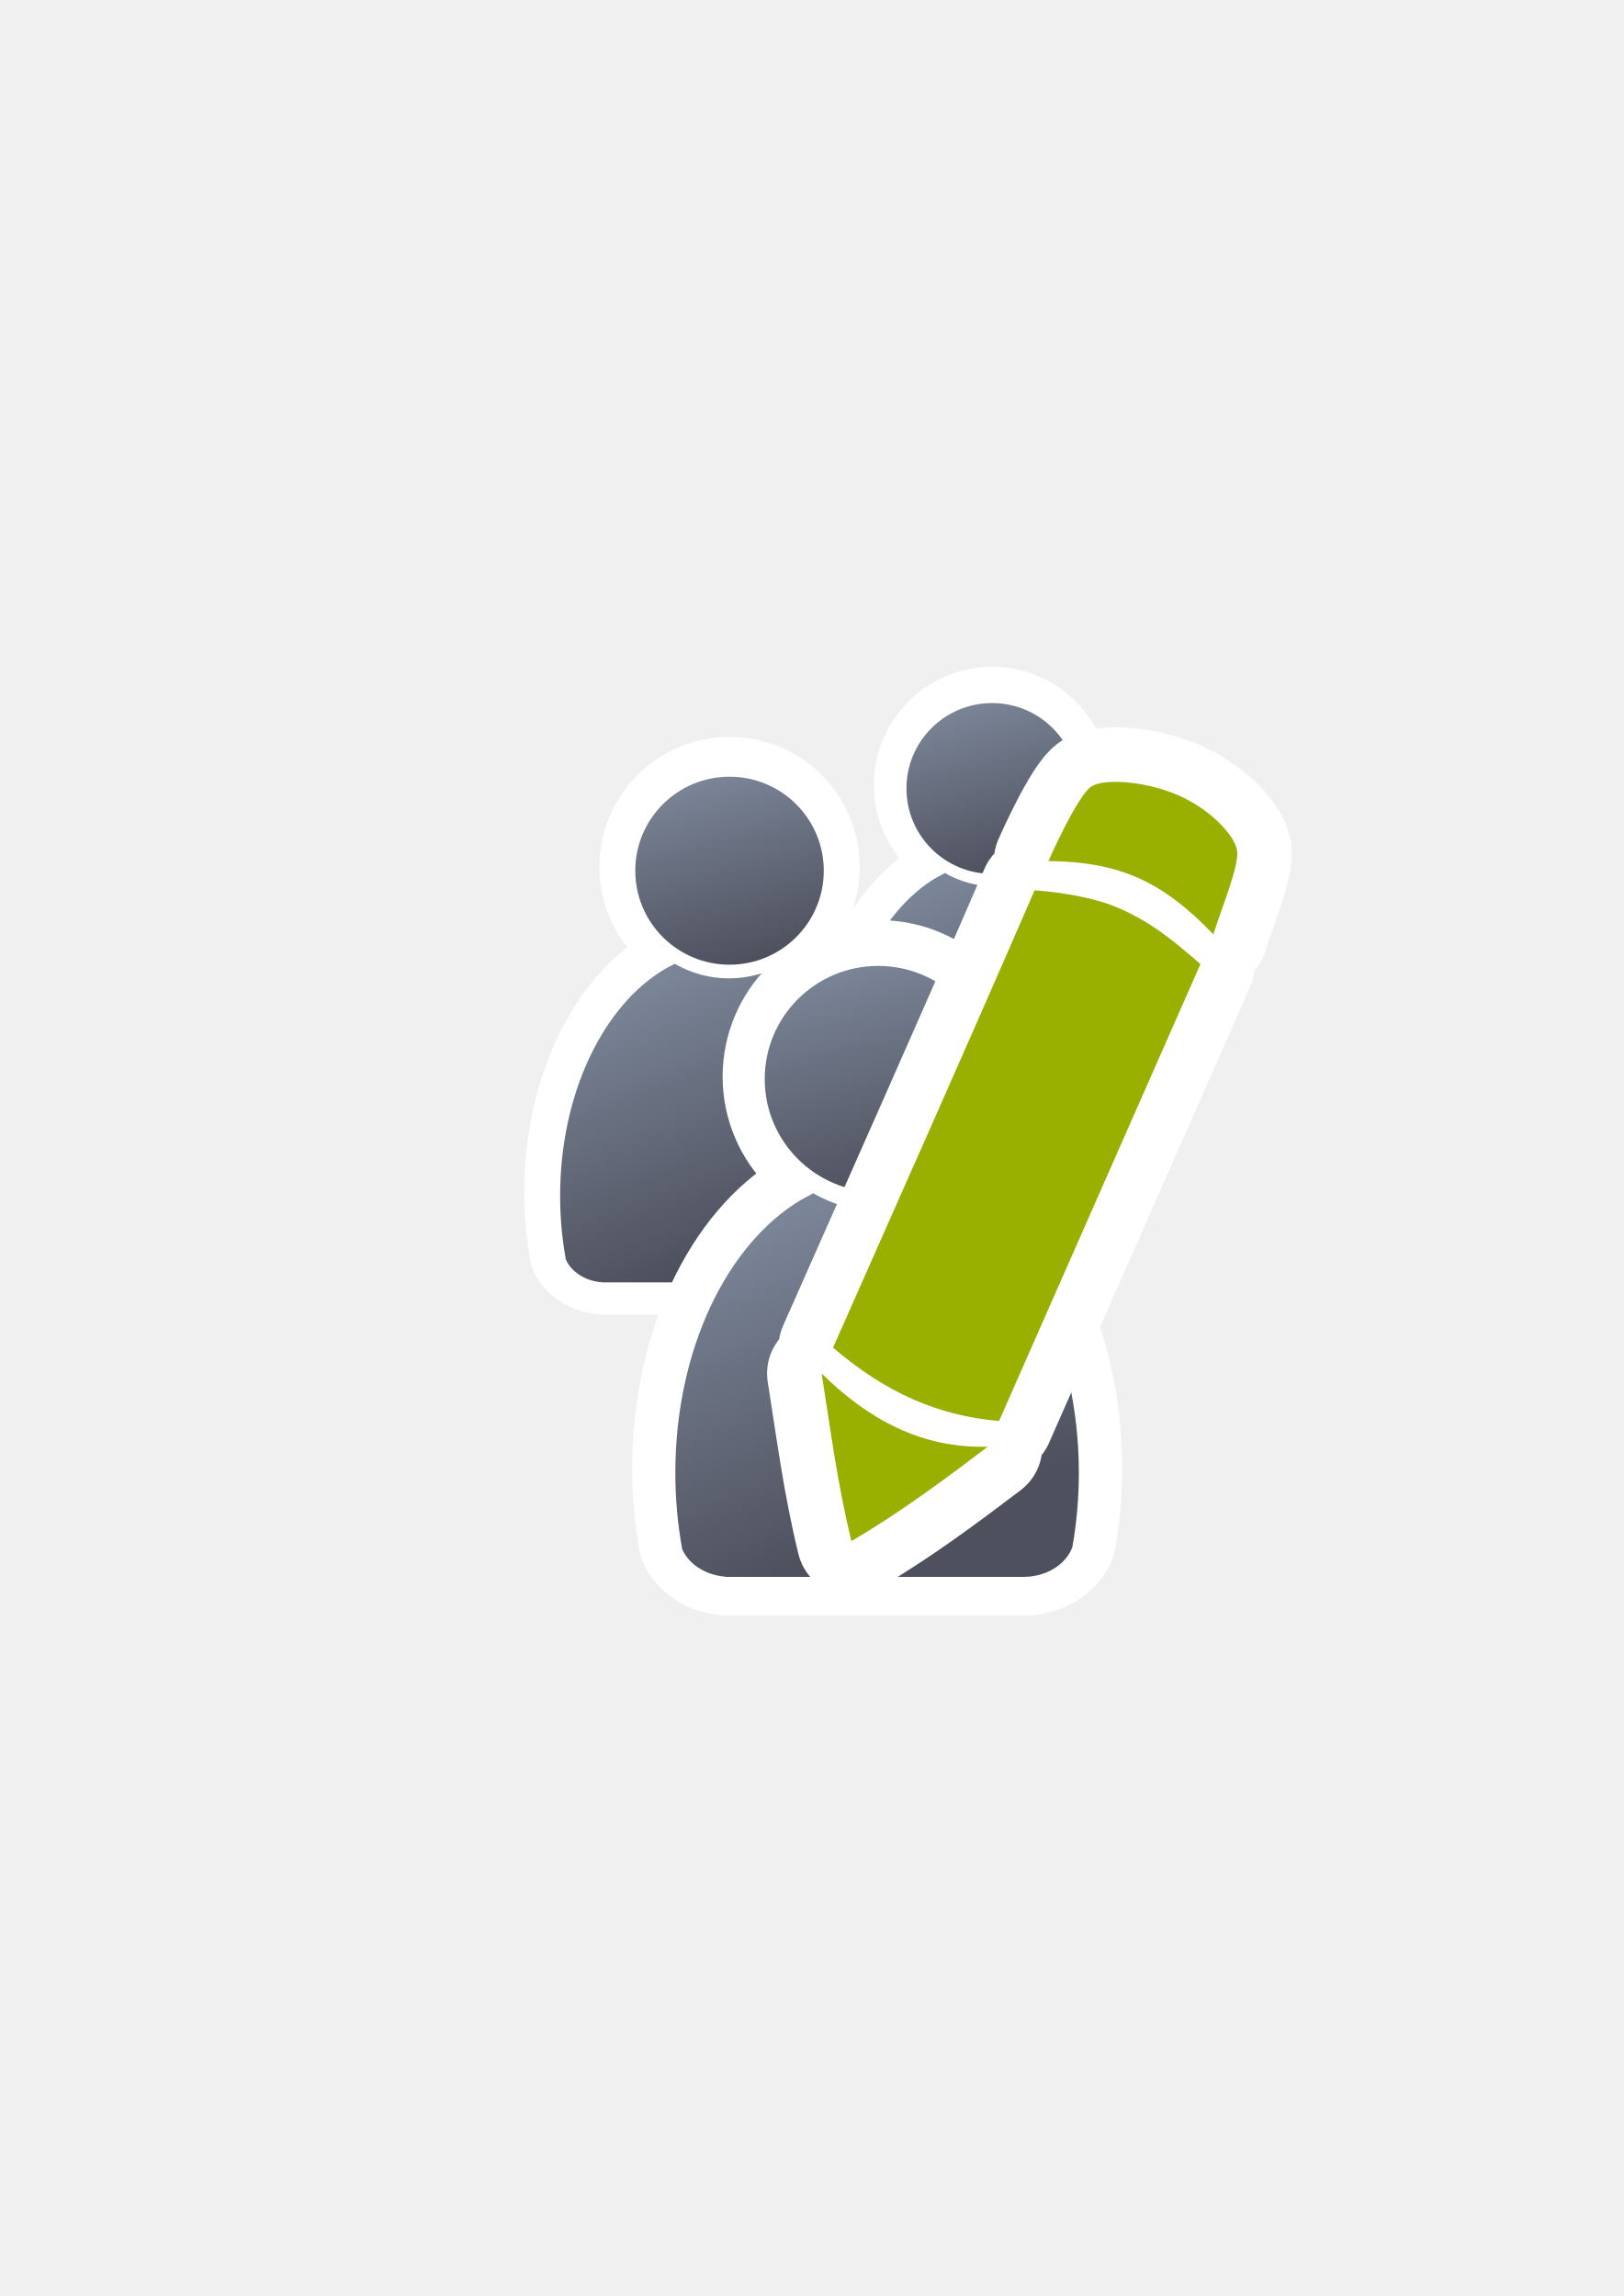
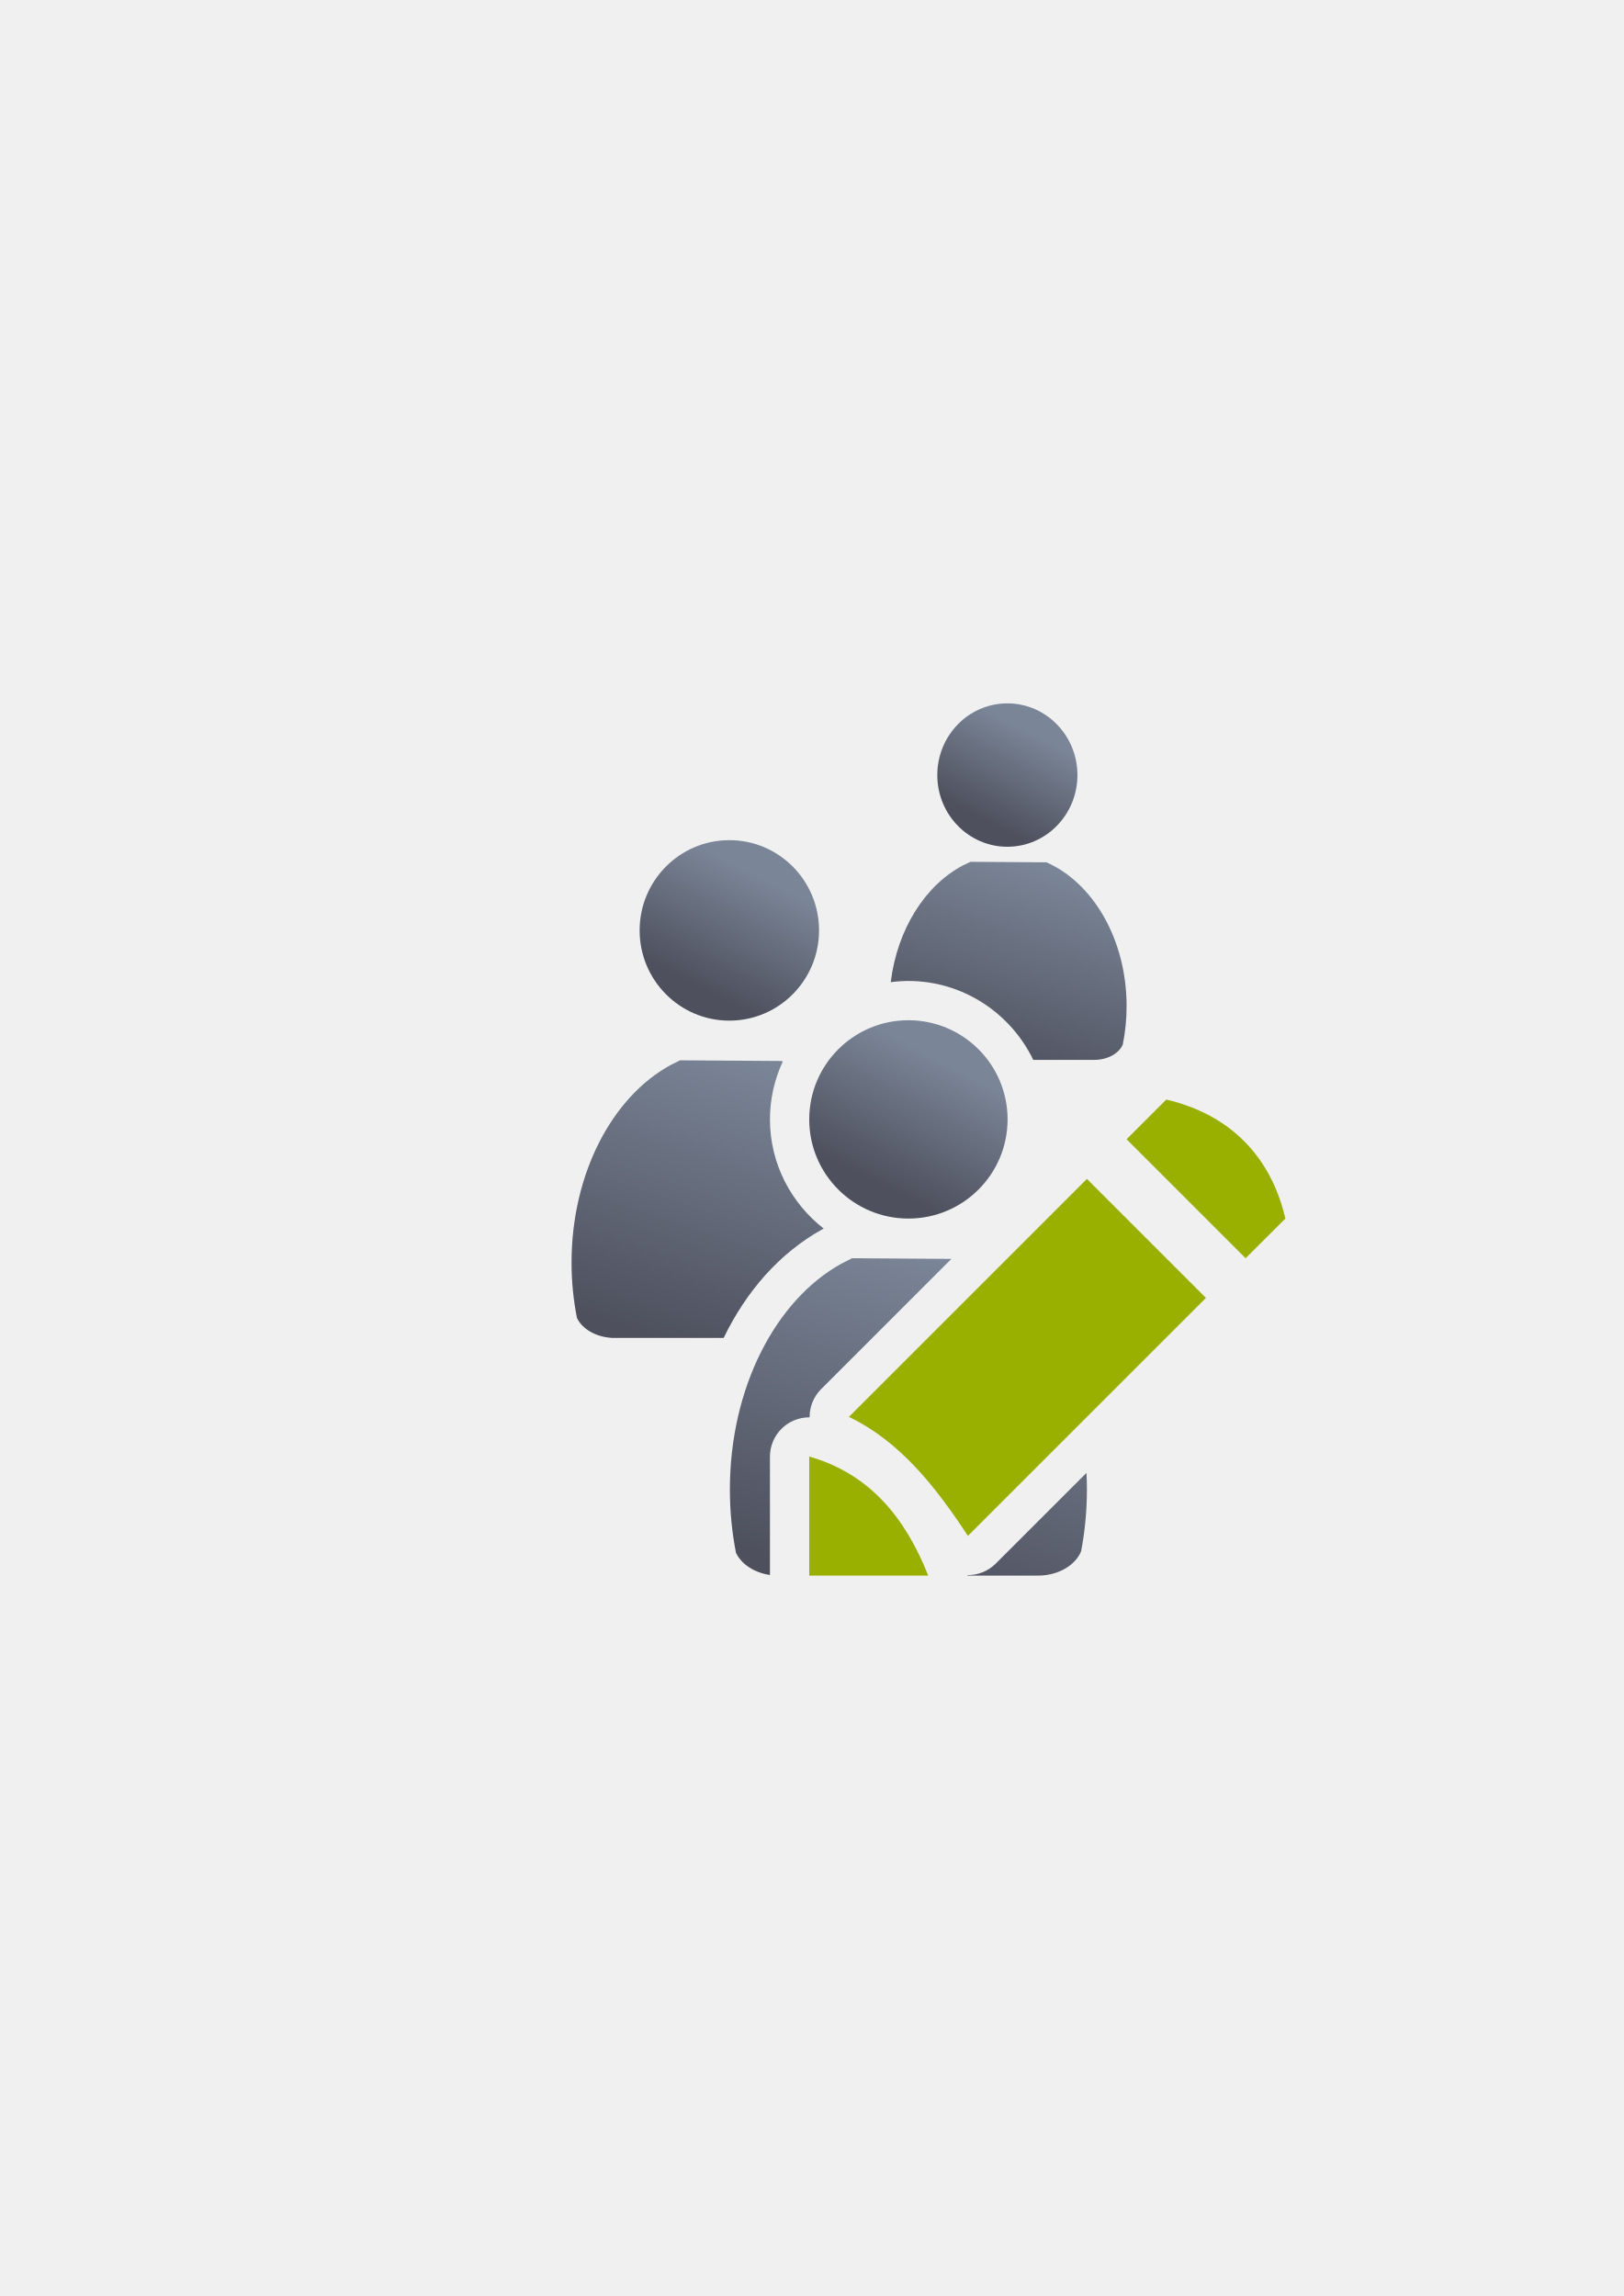
<svg xmlns="http://www.w3.org/2000/svg" xmlns:xlink="http://www.w3.org/1999/xlink" width="210mm" height="297mm" viewBox="0 0 744.094 1052.362" id="svg2" version="1.1">
  <defs id="defs4">
    <linearGradient id="linearGradient4254">
      <stop style="stop-color:#7a8597;stop-opacity:1" offset="0" id="stop4256" />
      <stop style="stop-color:#4e505d;stop-opacity:1" offset="1" id="stop4258" />
    </linearGradient>
    <linearGradient id="linearGradient2224">
      <stop id="stop2226" offset="0" style="stop-color:#7c7c7c;stop-opacity:1;" />
      <stop id="stop2228" offset="1" style="stop-color:#b8b8b8;stop-opacity:1;" />
    </linearGradient>
    <linearGradient id="linearGradient15218">
      <stop id="stop15220" offset="0" style="stop-color:#eeeeef;stop-opacity:1;" />
      <stop id="stop2736" offset="0.599" style="stop-color:#d3d7cf;stop-opacity:1;" />
      <stop id="stop2738" offset="0.828" style="stop-color:#ffffff;stop-opacity:1;" />
      <stop id="stop15222" offset="1" style="stop-color:#d3d7cf;stop-opacity:1;" />
    </linearGradient>
    <pattern y="0" x="0" height="6" width="6" patternUnits="userSpaceOnUse" id="EMFhbasepattern" />
    <pattern y="0" x="0" height="6" width="6" patternUnits="userSpaceOnUse" id="EMFhbasepattern-5" />
    <linearGradient xlink:href="#linearGradient4254" id="linearGradient4252" x1="380.01" y1="330.406" x2="414.616" y2="457.181" gradientUnits="userSpaceOnUse" gradientTransform="translate(0.3700576,-0.3946611)" />
    <linearGradient xlink:href="#linearGradient4254" id="linearGradient4275" x1="380.01" y1="330.406" x2="414.616" y2="457.181" gradientUnits="userSpaceOnUse" gradientTransform="translate(0.3700576,-0.3946611)" />
    <linearGradient xlink:href="#linearGradient4254" id="linearGradient4320" x1="380.01" y1="330.406" x2="414.616" y2="457.181" gradientUnits="userSpaceOnUse" gradientTransform="translate(0.3700576,-0.3946611)" />
    <linearGradient xlink:href="#linearGradient4254" id="linearGradient4442" gradientUnits="userSpaceOnUse" gradientTransform="translate(0.3700576,-0.3946611)" x1="380.01" y1="330.406" x2="414.616" y2="457.181" />
    <linearGradient xlink:href="#linearGradient4254" id="linearGradient4445" x1="380.01" y1="330.406" x2="414.616" y2="457.181" gradientUnits="userSpaceOnUse" gradientTransform="translate(0.3700576,-0.3946611)" />
    <linearGradient xlink:href="#linearGradient4254" id="linearGradient4526" gradientUnits="userSpaceOnUse" gradientTransform="translate(0.3700576,-0.3946611)" x1="380.01" y1="330.406" x2="414.616" y2="457.181" />
    <linearGradient xlink:href="#linearGradient4254" id="linearGradient4529" gradientUnits="userSpaceOnUse" gradientTransform="translate(0.3700576,-0.3946611)" x1="380.01" y1="330.406" x2="414.616" y2="457.181" />
    <linearGradient xlink:href="#linearGradient4254" id="linearGradient4276" gradientUnits="userSpaceOnUse" gradientTransform="translate(0.3700576,-0.3946611)" x1="380.01" y1="330.406" x2="414.616" y2="457.181" />
    <linearGradient xlink:href="#linearGradient4254" id="linearGradient4279" x1="380.01" y1="330.406" x2="414.616" y2="457.181" gradientUnits="userSpaceOnUse" gradientTransform="translate(0.3700576,-0.3946611)" />
-     <linearGradient xlink:href="#linearGradient4254" id="linearGradient4268-0" x1="358.431" y1="465.731" x2="429.966" y2="644.629" gradientUnits="userSpaceOnUse" />
-     <linearGradient xlink:href="#linearGradient4254" id="linearGradient4325" gradientUnits="userSpaceOnUse" gradientTransform="translate(0.3700576,-0.3946611)" x1="380.01" y1="330.406" x2="414.616" y2="457.181" />
-     <linearGradient xlink:href="#linearGradient4254" id="linearGradient4268" x1="358.431" y1="465.731" x2="429.966" y2="644.629" gradientUnits="userSpaceOnUse" />
-     <linearGradient xlink:href="#linearGradient4254" id="linearGradient4260" x1="380.01" y1="330.406" x2="414.616" y2="457.181" gradientUnits="userSpaceOnUse" gradientTransform="translate(0.3700576,-0.3946611)" />
-     <linearGradient xlink:href="#linearGradient4254" id="linearGradient4268-0-9" x1="358.431" y1="465.731" x2="429.966" y2="644.629" gradientUnits="userSpaceOnUse" />
-     <linearGradient xlink:href="#linearGradient4254" id="linearGradient4288" gradientUnits="userSpaceOnUse" gradientTransform="translate(0.3700576,-0.3946611)" x1="380.01" y1="330.406" x2="414.616" y2="457.181" />
-     <linearGradient xlink:href="#linearGradient4254" id="linearGradient4268-9" x1="358.431" y1="465.731" x2="429.966" y2="644.629" gradientUnits="userSpaceOnUse" gradientTransform="matrix(0.6004407,0,0,0.6004407,275.0323,242.0186)" />
    <linearGradient xlink:href="#linearGradient4254" id="linearGradient4285" gradientUnits="userSpaceOnUse" gradientTransform="matrix(0.6004407,0,0,0.6004407,274.0045,241.7816)" x1="380.01" y1="330.406" x2="414.616" y2="457.181" />
-     <linearGradient xlink:href="#linearGradient4254" id="linearGradient4268-0-4" x1="358.431" y1="465.731" x2="429.966" y2="644.629" gradientUnits="userSpaceOnUse" />
-     <linearGradient xlink:href="#linearGradient4254" id="linearGradient4454" gradientUnits="userSpaceOnUse" gradientTransform="translate(0.3700576,-0.3946611)" x1="380.01" y1="330.406" x2="414.616" y2="457.181" />
-     <linearGradient xlink:href="#linearGradient4254" id="linearGradient4268-3" x1="358.431" y1="465.731" x2="429.966" y2="644.629" gradientUnits="userSpaceOnUse" gradientTransform="matrix(0.7955941,0,0,0.7955941,75.63288,180.6894)" />
-     <linearGradient xlink:href="#linearGradient4254" id="linearGradient4456" gradientUnits="userSpaceOnUse" gradientTransform="matrix(0.7955941,0,0,0.7955941,75.4273,179.3754)" x1="380.01" y1="330.406" x2="414.616" y2="457.181" />
-     <linearGradient xlink:href="#linearGradient4254" id="linearGradient4311" gradientUnits="userSpaceOnUse" gradientTransform="matrix(0.6004407,0,0,0.6004407,274.0045,241.7816)" x1="380.01" y1="330.406" x2="414.616" y2="457.181" />
+     <linearGradient gradientTransform="translate(0.95601,18.13935)" xlink:href="#linearGradient4254" id="linearGradient4196" x1="303.583" y1="467.663" x2="276.483" y2="558.563" gradientUnits="userSpaceOnUse" />
+     <linearGradient xlink:href="#linearGradient4254" id="linearGradient6640" gradientUnits="userSpaceOnUse" gradientTransform="matrix(0.6647794,0,0,0.6240814,270.7103,53.25686)" x1="300.223" y1="576.741" x2="250.843" y2="722.223" />
+     <linearGradient xlink:href="#linearGradient4254" id="linearGradient6642" gradientUnits="userSpaceOnUse" gradientTransform="matrix(0.7233722,0,0,0.7229919,95.67853,107.6308)" x1="521.005" y1="340.056" x2="491.778" y2="396.004" />
+     <linearGradient xlink:href="#linearGradient4254" id="linearGradient6650" gradientUnits="userSpaceOnUse" gradientTransform="matrix(0.8883253,0,0,0.8747357,78.79761,-0.3342903)" x1="300.223" y1="576.741" x2="250.843" y2="722.223" />
+     <linearGradient xlink:href="#linearGradient4254" id="linearGradient6652" gradientUnits="userSpaceOnUse" gradientTransform="matrix(0.9261233,0,0,0.9100113,-134.5726,110.0714)" x1="521.005" y1="340.056" x2="491.778" y2="396.004" />
+     <linearGradient gradientTransform="translate(128.216,18.14029)" xlink:href="#linearGradient4254" id="linearGradient4188" x1="300.223" y1="576.741" x2="250.843" y2="722.223" gradientUnits="userSpaceOnUse" />
+     <linearGradient xlink:href="#linearGradient4254" id="linearGradient6494" gradientUnits="userSpaceOnUse" gradientTransform="matrix(1.023894,0,0,1,-102.1055,163.6194)" x1="521.005" y1="340.056" x2="491.778" y2="396.004" />
  </defs>
  <g id="layer1">
-     <g transform="matrix(0.9955553,0,0,0.9983487,16.38277,0.7837712)" id="g4197">
-       <g transform="matrix(1.100679,0,0,1.100679,24.46965,-162.2511)" id="g4292">
-         <g id="g4366" transform="matrix(0.8053307,0,0,0.8053307,37.1114,133.631)">
-           <g style="stroke:#ffffff;stroke-width:50;stroke-miterlimit:4;stroke-dasharray:none" transform="matrix(0.7455828,0,0,0.7455828,-6.391272,170.0759)" id="g4289-6">
-             <path style="fill:url(#linearGradient4268-0);fill-opacity:1;stroke:#ffffff;stroke-width:50;stroke-linecap:round;stroke-linejoin:round;stroke-miterlimit:4;stroke-dasharray:none;stroke-opacity:1" d="m 354.643,460.416 c -0.117,0.104 -0.224,0.216 -0.346,0.316 l -6.543,3.545 c -42.676,25.281 -72.762,86.259 -72.762,157.469 0,15.295 1.395,30.114 3.998,44.213 3.861,8.637 13.562,14.968 25.186,15.795 l 0,0.096 172.762,0 0,-0.008 c 13.046,-0.184 24.035,-7.283 27.727,-17.016 2.47,-13.759 3.791,-28.194 3.791,-43.08 0,-74.549 -32.977,-137.884 -78.852,-160.785 -10.953,6.149 -23.578,9.678 -37.004,9.678 -13.817,10e-6 -26.787,-3.737 -37.957,-10.223 z" id="path2176-8" />
-             <ellipse style="fill:url(#linearGradient4325);fill-opacity:1;stroke:#ffffff;stroke-width:50;stroke-miterlimit:4;stroke-dasharray:none;stroke-opacity:1" id="circle2187-6-7" cy="395.838" cx="392.98" rx="65.647" ry="65.293" />
-           </g>
-           <g transform="matrix(0.7455828,0,0,0.7455828,-6.404795,172.06)" id="g4289">
-             <path style="fill:url(#linearGradient4268);fill-opacity:1;stroke:none;stroke-width:41.152;stroke-linecap:round;stroke-linejoin:round;stroke-opacity:1" d="m 354.643,460.416 c -0.117,0.104 -0.224,0.216 -0.346,0.316 l -6.543,3.545 c -42.676,25.281 -72.762,86.259 -72.762,157.469 0,15.295 1.395,30.114 3.998,44.213 3.861,8.637 13.562,14.968 25.186,15.795 l 0,0.096 172.762,0 0,-0.008 c 13.046,-0.184 24.035,-7.283 27.727,-17.016 2.47,-13.759 3.791,-28.194 3.791,-43.08 0,-74.549 -32.977,-137.884 -78.852,-160.785 -10.953,6.149 -23.578,9.678 -37.004,9.678 -13.817,10e-6 -26.787,-3.737 -37.957,-10.223 z" id="path2176" />
-             <ellipse style="fill:url(#linearGradient4260);fill-opacity:1;stroke:none;stroke-width:14;stroke-miterlimit:4;stroke-dasharray:none;stroke-opacity:1" id="circle2187-6" cy="395.838" cx="392.98" rx="65.647" ry="65.293" />
-           </g>
-         </g>
-       </g>
-       <g transform="translate(-69.52691,-118.4975)" id="g4203">
-         <g id="g4289-6-0" transform="matrix(0.6004407,0,0,0.6004407,273.7932,240.4207)" style="stroke:#ffffff;stroke-width:50;stroke-miterlimit:4;stroke-dasharray:none">
-           <path id="path2176-8-90" d="m 354.643,460.416 c -0.117,0.104 -0.224,0.216 -0.346,0.316 l -6.543,3.545 c -42.676,25.281 -72.762,86.259 -72.762,157.469 0,15.295 1.395,30.114 3.998,44.213 3.861,8.637 13.562,14.968 25.186,15.795 l 0,0.096 172.762,0 0,-0.008 c 13.046,-0.184 24.035,-7.283 27.727,-17.016 2.47,-13.759 3.791,-28.194 3.791,-43.08 0,-74.549 -32.977,-137.884 -78.852,-160.785 -10.953,6.149 -23.578,9.678 -37.004,9.678 -13.817,10e-6 -26.787,-3.737 -37.957,-10.223 z" style="fill:url(#linearGradient4268-0-9);fill-opacity:1;stroke:#ffffff;stroke-width:50;stroke-linecap:round;stroke-linejoin:round;stroke-miterlimit:4;stroke-dasharray:none;stroke-opacity:1" />
-           <ellipse ry="65.293" rx="65.647" cx="392.98" cy="395.838" id="circle2187-6-7-3" style="fill:url(#linearGradient4288);fill-opacity:1;stroke:#ffffff;stroke-width:50;stroke-miterlimit:4;stroke-dasharray:none;stroke-opacity:1" />
-         </g>
-         <path style="fill:url(#linearGradient4268-9);fill-opacity:1;stroke:none;stroke-width:41.152;stroke-linecap:round;stroke-linejoin:round;stroke-opacity:1" d="m 487.974,518.471 c -0.07,0.062 -0.135,0.129 -0.208,0.19 l -3.929,2.129 c -25.624,15.18 -43.689,51.793 -43.689,94.551 0,9.184 0.838,18.082 2.401,26.547 2.318,5.186 8.143,8.987 15.122,9.484 l 0,0.058 103.733,0 0,-0.005 c 7.834,-0.111 14.431,-4.373 16.648,-10.217 1.483,-8.262 2.276,-16.929 2.276,-25.867 0,-44.762 -19.801,-82.791 -47.346,-96.542 -6.576,3.692 -14.157,5.811 -22.219,5.811 -8.297,1e-5 -16.084,-2.244 -22.791,-6.138 z" id="path2176-7" />
-         <ellipse style="fill:url(#linearGradient4311);fill-opacity:1;stroke:none;stroke-width:14;stroke-miterlimit:4;stroke-dasharray:none;stroke-opacity:1" id="circle2187-6-0-4" cy="479.696" cx="509.744" rx="39.417" ry="39.205" />
-       </g>
-       <g style="stroke:#ffffff;stroke-width:50;stroke-miterlimit:4;stroke-dasharray:none" transform="matrix(0.7955941,0,0,0.7955941,75.64731,178.5722)" id="g4289-6-1">
-         <path style="fill:url(#linearGradient4268-0-4);fill-opacity:1;stroke:#ffffff;stroke-width:50;stroke-linecap:round;stroke-linejoin:round;stroke-miterlimit:4;stroke-dasharray:none;stroke-opacity:1" d="m 354.643,460.416 c -0.117,0.104 -0.224,0.216 -0.346,0.316 l -6.543,3.545 c -42.676,25.281 -72.762,86.259 -72.762,157.469 0,15.295 1.395,30.114 3.998,44.213 3.861,8.637 13.562,14.968 25.186,15.795 l 0,0.096 172.762,0 0,-0.008 c 13.046,-0.184 24.035,-7.283 27.727,-17.016 2.47,-13.759 3.791,-28.194 3.791,-43.08 0,-74.549 -32.977,-137.884 -78.852,-160.785 -10.953,6.149 -23.578,9.678 -37.004,9.678 -13.817,10e-6 -26.787,-3.737 -37.957,-10.223 z" id="path2176-8-9" />
-         <ellipse style="fill:url(#linearGradient4454);fill-opacity:1;stroke:#ffffff;stroke-width:50;stroke-miterlimit:4;stroke-dasharray:none;stroke-opacity:1" id="circle2187-6-7-7" cy="395.838" cx="392.98" rx="65.647" ry="65.293" />
-       </g>
-       <path id="path2176-2" d="m 357.784,546.994 c -0.093,0.083 -0.179,0.172 -0.275,0.252 l -5.206,2.82 c -33.953,20.113 -57.889,68.627 -57.889,125.281 0,12.169 1.11,23.959 3.181,35.176 3.072,6.872 10.79,11.909 20.037,12.566 l 0,0.076 137.448,0 0,-0.006 c 10.38,-0.147 19.122,-5.795 22.059,-13.538 1.965,-10.947 3.016,-22.431 3.016,-34.274 0,-59.311 -26.236,-109.7 -62.734,-127.92 -8.714,4.892 -18.758,7.7 -29.44,7.7 -10.993,10e-6 -21.312,-2.973 -30.198,-8.133 z" style="fill:url(#linearGradient4268-3);fill-opacity:1;stroke:none;stroke-width:41.152;stroke-linecap:round;stroke-linejoin:round;stroke-opacity:1" />
-       <ellipse ry="51.947" rx="52.229" cx="387.786" cy="494.616" id="circle2187-6-5" style="fill:url(#linearGradient4456);fill-opacity:1;stroke:none;stroke-width:14;stroke-miterlimit:4;stroke-dasharray:none;stroke-opacity:1" />
+     <g id="g4305" transform="translate(-0.9555346,-18.17858)">
+       <flowRoot style="font-style:normal;font-weight:normal;font-size:40px;line-height:125%;font-family:sans-serif;letter-spacing:0px;word-spacing:0px;fill:#252525;fill-opacity:1;stroke:none;stroke-width:1px;stroke-linecap:butt;stroke-linejoin:miter;stroke-opacity:1" id="flowRoot4169" xml:space="preserve" transform="translate(553.5642,-469.8447)">
+         <flowRegion id="flowRegion4171">
+           <rect y="427.08" x="89.541" height="88.789" width="56.433" id="rect4173" />
+         </flowRegion>
+         <flowPara id="flowPara4175" />
+       </flowRoot>
+       <flowRoot style="font-style:normal;font-weight:normal;font-size:40px;line-height:125%;font-family:sans-serif;letter-spacing:0px;word-spacing:0px;fill:#252525;fill-opacity:1;stroke:none;stroke-width:1px;stroke-linecap:butt;stroke-linejoin:miter;stroke-opacity:1" id="flowRoot4169-9" xml:space="preserve" transform="translate(1114.771,-411.8211)">
+         <flowRegion id="flowRegion4171-9">
+           <rect y="427.08" x="89.541" height="88.789" width="56.433" id="rect4173-6" />
+         </flowRegion>
+         <flowPara id="flowPara4175-7" />
+       </flowRoot>
+       <path cx="289.033" cy="513.113" rx="45.45" ry="45.45" id="path4687" style="color:#000000;clip-rule:nonzero;display:inline;overflow:visible;visibility:visible;opacity:1;isolation:auto;mix-blend-mode:normal;color-interpolation:sRGB;color-interpolation-filters:linearRGB;solid-color:#000000;solid-opacity:1;fill:url(#linearGradient4196);fill-opacity:1;fill-rule:nonzero;stroke:none;stroke-width:36;stroke-linecap:butt;stroke-linejoin:round;stroke-miterlimit:4;stroke-dasharray:none;stroke-dashoffset:0;stroke-opacity:1;color-rendering:auto;image-rendering:auto;shape-rendering:auto;text-rendering:auto;enable-background:accumulate" d="" />
+       <rect y="340.362" x="189.999" height="400" width="400.001" id="rect4729" style="color:#000000;clip-rule:nonzero;display:inline;overflow:visible;visibility:visible;opacity:1;isolation:auto;mix-blend-mode:normal;color-interpolation:sRGB;color-interpolation-filters:linearRGB;solid-color:#000000;solid-opacity:1;fill:none;fill-opacity:1;fill-rule:nonzero;stroke:none;stroke-width:36;stroke-linecap:butt;stroke-linejoin:round;stroke-miterlimit:4;stroke-dasharray:none;stroke-dashoffset:0;stroke-opacity:1;color-rendering:auto;image-rendering:auto;shape-rendering:auto;text-rendering:auto;enable-background:accumulate" />
+       <path id="path6636" d="m 445.577,413.19 0,0.004 c -0.055,0.043 -0.104,0.088 -0.16,0.129 l -3.049,1.453 c -17.335,9.037 -30.209,29.202 -33.225,53.57 2.658,-0.345 5.36,-0.543 8.105,-0.543 25.089,0 46.952,14.853 57.221,36.178 l 28.086,0 0,-0.006 c 6.078,-0.075 11.198,-2.986 12.918,-6.977 1.151,-5.641 1.766,-11.559 1.766,-17.662 0,-30.566 -15.365,-56.532 -36.738,-65.922 l -34.924,-0.225 z" style="fill:url(#linearGradient6640);fill-opacity:1;stroke:none;stroke-width:41.152;stroke-linecap:round;stroke-linejoin:round;stroke-opacity:1" />
+       <ellipse style="color:#000000;clip-rule:nonzero;display:inline;overflow:visible;visibility:visible;opacity:1;isolation:auto;mix-blend-mode:normal;color-interpolation:sRGB;color-interpolation-filters:linearRGB;solid-color:#000000;solid-opacity:1;fill:url(#linearGradient6642);fill-opacity:1;fill-rule:nonzero;stroke:none;stroke-width:36;stroke-linecap:butt;stroke-linejoin:round;stroke-miterlimit:4;stroke-dasharray:none;stroke-dashoffset:0;stroke-opacity:1;color-rendering:auto;image-rendering:auto;shape-rendering:auto;text-rendering:auto;enable-background:accumulate" id="ellipse6638" cx="462.598" cy="373.427" rx="32.11" ry="32.86" />
+       <path id="path6646" d="m 312.468,504.161 0,0.006 c -0.073,0.06 -0.139,0.124 -0.215,0.182 l -4.074,2.037 c -26.569,14.528 -45.299,49.572 -45.299,90.494 0,8.79 0.868,17.306 2.488,25.408 2.404,4.964 8.443,8.601 15.68,9.076 l 0,0.055 51.539,0 c 10.396,-21.536 25.786,-39.001 45.107,-49.73 a 18.002,18.002 0 0 1 0.588,-0.312 l 0.156,-0.08 c -14.949,-11.647 -24.639,-29.787 -24.639,-50.041 0,-9.445 2.118,-18.427 5.881,-26.512 -0.183,-0.086 -0.362,-0.183 -0.545,-0.268 l -46.668,-0.314 z m 77.35,27.777 c 0.205,8.755 4.329,16.382 10.73,21.23 -2.88,-7.718 -6.498,-14.848 -10.73,-21.23 z m 5.871,80.975 -0.594,0.301 c -7.166,3.997 -14.027,10.229 -20.045,18.205 l 13.555,0 0,-0.01 c 8.122,-0.106 14.963,-4.184 17.262,-9.777 0.551,-2.831 1.007,-5.714 1.369,-8.639 l -11.547,-0.08 z" style="fill:url(#linearGradient6650);fill-opacity:1;stroke:none;stroke-width:41.152;stroke-linecap:round;stroke-linejoin:round;stroke-opacity:1" />
+       <ellipse ry="41.36" rx="41.11" cy="444.622" cx="335.189" id="ellipse6648" style="color:#000000;clip-rule:nonzero;display:inline;overflow:visible;visibility:visible;opacity:1;isolation:auto;mix-blend-mode:normal;color-interpolation:sRGB;color-interpolation-filters:linearRGB;solid-color:#000000;solid-opacity:1;fill:url(#linearGradient6652);fill-opacity:1;fill-rule:nonzero;stroke:none;stroke-width:36;stroke-linecap:butt;stroke-linejoin:round;stroke-miterlimit:4;stroke-dasharray:none;stroke-dashoffset:0;stroke-opacity:1;color-rendering:auto;image-rendering:auto;shape-rendering:auto;text-rendering:auto;enable-background:accumulate" />
+       <path id="path2176-1" d="m 391.262,594.882 0,0.006 c -0.082,0.068 -0.157,0.141 -0.242,0.207 l -4.586,2.33 c -29.909,16.609 -50.994,56.669 -50.994,103.451 0,10.048 0.977,19.784 2.801,29.047 2.47,5.18 8.356,9.088 15.559,10.145 l 0,-54.285 a 18.002,18.002 0 0 1 18.186,-17.979 18.002,18.002 0 0 1 5.266,-12.93 l 59.682,-59.682 -45.67,-0.311 z m 77.559,19.336 -50.26,50.26 c 10.999,8.657 20.239,18.926 28.408,29.758 l 43.414,-43.414 c -5.229,-14.2 -12.609,-26.668 -21.562,-36.604 z m 30.037,79.043 -41.609,41.609 a 18.002,18.002 0 0 1 -12.924,5.254 18.002,18.002 0 0 1 -0.008,0.238 l 32.654,0 0,-0.01 c 9.143,-0.121 16.844,-4.786 19.432,-11.18 1.731,-9.039 2.656,-18.521 2.656,-28.301 0,-2.559 -0.077,-5.095 -0.201,-7.611 z m -109.059,22.402 0,6.699 6.246,0 c -1.936,-2.438 -4.02,-4.666 -6.246,-6.699 z" style="fill:url(#linearGradient4188);fill-opacity:1;stroke:none;stroke-width:41.152;stroke-linecap:round;stroke-linejoin:round;stroke-opacity:1" />
+       <ellipse ry="45.45" rx="45.45" cy="531.253" cx="417.249" id="ellipse6492" style="color:#000000;clip-rule:nonzero;display:inline;overflow:visible;visibility:visible;opacity:1;isolation:auto;mix-blend-mode:normal;color-interpolation:sRGB;color-interpolation-filters:linearRGB;solid-color:#000000;solid-opacity:1;fill:url(#linearGradient6494);fill-opacity:1;fill-rule:nonzero;stroke:none;stroke-width:36;stroke-linecap:butt;stroke-linejoin:round;stroke-miterlimit:4;stroke-dasharray:none;stroke-dashoffset:0;stroke-opacity:1;color-rendering:auto;image-rendering:auto;shape-rendering:auto;text-rendering:auto;enable-background:accumulate" />
+       <path style="fill:#99b000;fill-rule:evenodd;stroke:none;stroke-width:1px;stroke-linecap:butt;stroke-linejoin:miter;stroke-opacity:1" d="m 535.419,522.163 -18.18,18.18 54.539,54.539 18.223,-18.18 C 583.551,548.715 565.031,529.05 535.419,522.163 Z m -36.359,36.359 -109.08,109.08 c 23.385,11.239 39.692,31.918 54.541,54.539 L 553.598,613.061 499.059,558.522 Z m -127.26,127.26 0,54.58 54.539,0 c -10.474,-26.542 -26.854,-46.683 -54.539,-54.58 z" id="path4173" />
    </g>
-     <flowRoot xml:space="preserve" id="flowRoot4169" style="font-style:normal;font-weight:normal;font-size:40px;line-height:125%;font-family:sans-serif;letter-spacing:0px;word-spacing:0px;fill:#252525;fill-opacity:1;stroke:none;stroke-width:1px;stroke-linecap:butt;stroke-linejoin:miter;stroke-opacity:1">
-       <flowRegion id="flowRegion4171">
-         <rect id="rect4173" width="56.433" height="88.789" x="89.541" y="427.08" />
-       </flowRegion>
-       <flowPara id="flowPara4175" />
-     </flowRoot>
-     <path id="path4218" d="m 540.976,364.957 c -14.447,-6.656 -34.159,-8.429 -40.629,-4.608 -6.47,3.821 -19.874,34.289 -19.874,34.289 33.019,0.432 52.385,9.512 75.56,33.604 4.952,-15.159 11.829,-31.694 10.889,-38.347 -0.94,-6.652 -11.499,-18.282 -25.947,-24.938 z m -27.377,51.66 c -13.759,-6.225 -32.584,-8.065 -39.488,-8.53 -30.167,69.63 -61.517,139.871 -92.352,209.597 23.974,20.582 48.196,31.256 76.076,33.626 l 92.292,-209.434 c -14.015,-12.159 -22.768,-19.034 -36.527,-25.26 z m -137.073,212.911 c 4.066,25.504 7.258,50.814 13.661,76.834 22.166,-12.992 42.407,-28.041 62.464,-43.289 -30.088,0.892 -54.652,-12.391 -76.124,-33.546 z" style="fill:#99b000;fill-opacity:1;fill-rule:evenodd;stroke:#ffffff;stroke-width:50;stroke-linecap:butt;stroke-linejoin:round;stroke-opacity:1;stroke-miterlimit:4;stroke-dasharray:none" />
-     <rect style="fill:none;fill-rule:evenodd;stroke:none;stroke-width:1px;stroke-linecap:butt;stroke-linejoin:miter;stroke-opacity:1" id="rect3336" width="400" height="400" x="189.145" y="322.27" />
-     <path style="fill:#99b000;fill-opacity:1;fill-rule:evenodd;stroke:none;stroke-width:1px;stroke-linecap:butt;stroke-linejoin:miter;stroke-opacity:1" d="m 540.976,364.957 c -14.447,-6.656 -34.159,-8.429 -40.629,-4.608 -6.47,3.821 -19.874,34.289 -19.874,34.289 33.019,0.432 52.385,9.512 75.56,33.604 4.952,-15.159 11.829,-31.694 10.889,-38.347 -0.94,-6.652 -11.499,-18.282 -25.947,-24.938 z m -27.377,51.66 c -13.759,-6.225 -32.584,-8.065 -39.488,-8.53 -30.167,69.63 -61.517,139.871 -92.352,209.597 23.974,20.582 48.196,31.256 76.076,33.626 l 92.292,-209.434 c -14.015,-12.159 -22.768,-19.034 -36.527,-25.26 z m -137.073,212.911 c 4.066,25.504 7.258,50.814 13.661,76.834 22.166,-12.992 42.407,-28.041 62.464,-43.289 -30.088,0.892 -54.652,-12.391 -76.124,-33.546 z" id="path4234-6-1-3" />
  </g>
</svg>
